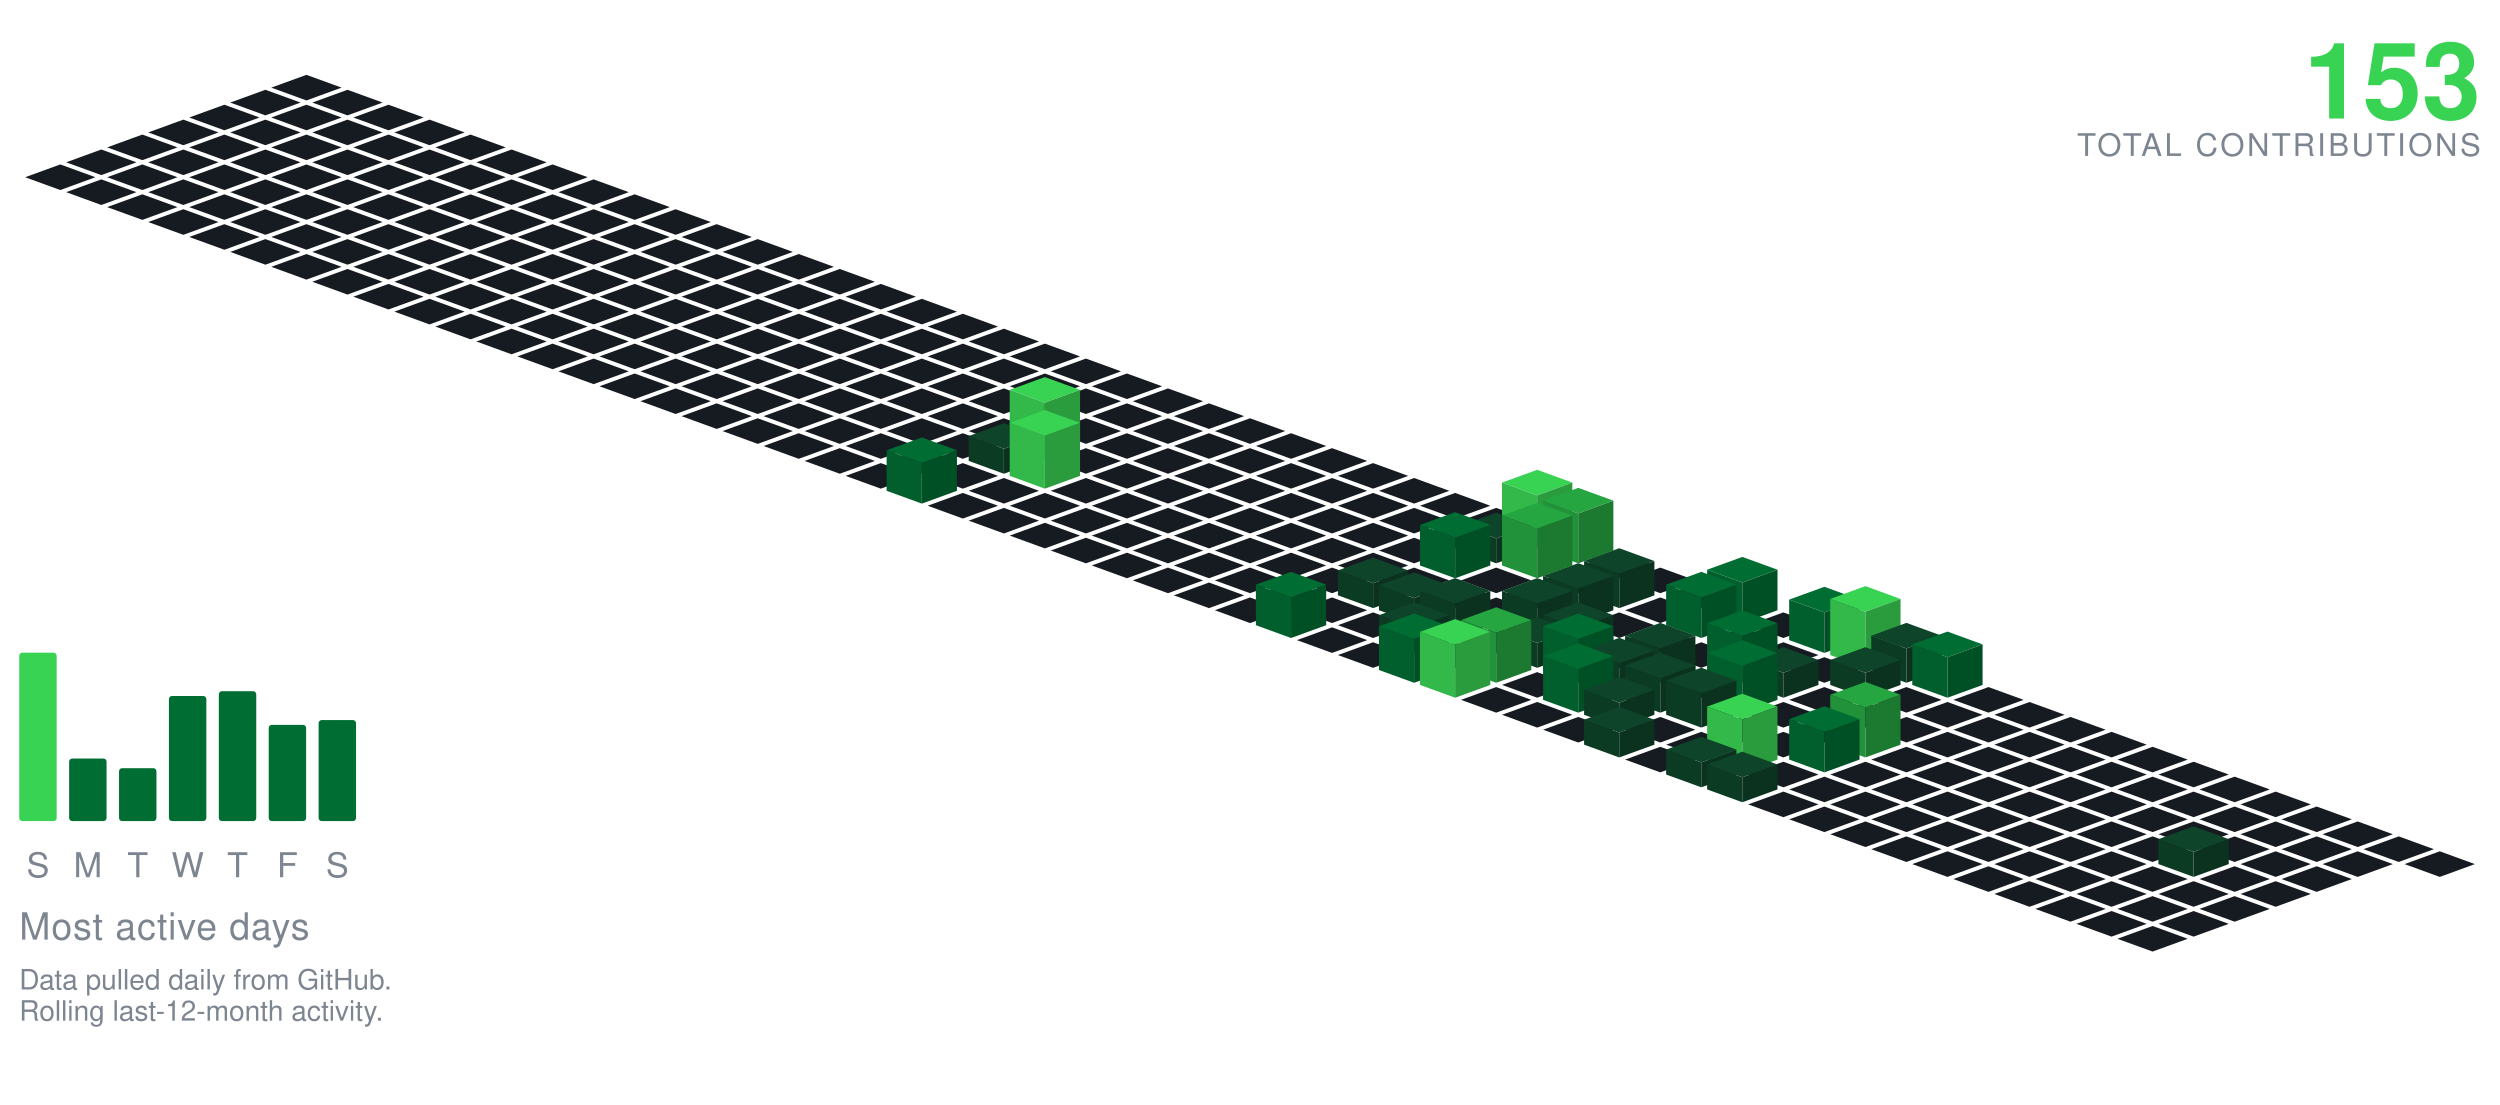
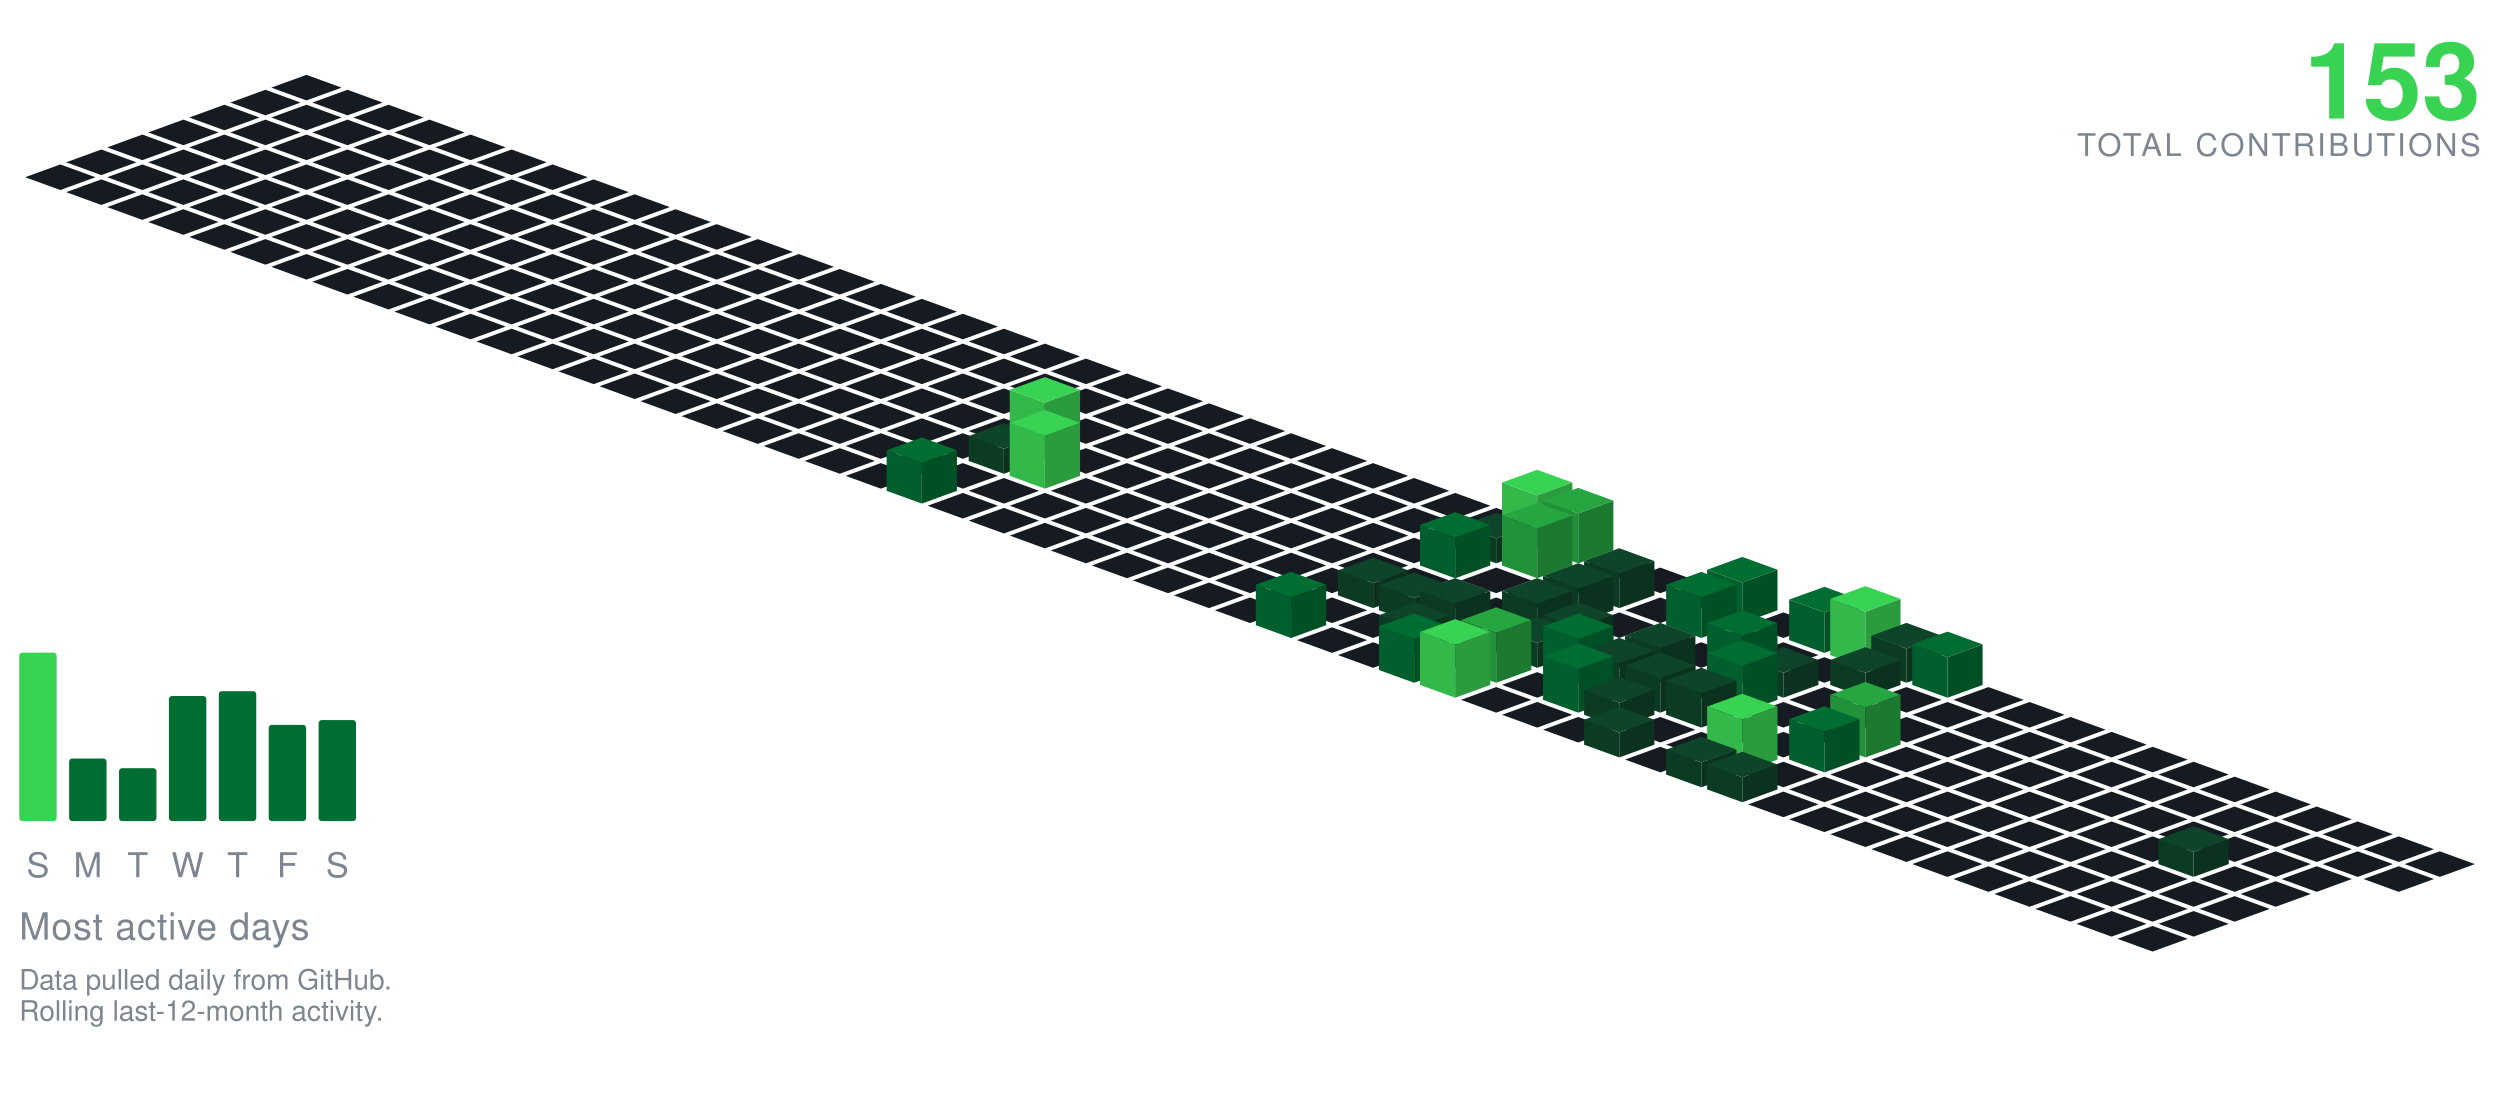
<svg xmlns="http://www.w3.org/2000/svg" viewBox="-98.09 -24.00 801.34 354.30" width="801" height="354">
  <polygon points="0.00,0.00 11.28,4.10 0.00,8.21 -11.28,4.10" fill="#161b22" />
  <polygon points="-13.16,4.79 -1.88,8.89 -13.16,13.00 -24.43,8.89" fill="#161b22" />
  <polygon points="13.16,4.79 24.43,8.89 13.16,13.00 1.88,8.89" fill="#161b22" />
  <polygon points="-26.31,9.58 -15.04,13.68 -26.31,17.79 -37.59,13.68" fill="#161b22" />
  <polygon points="0.00,9.58 11.28,13.68 0.00,17.79 -11.28,13.68" fill="#161b22" />
  <polygon points="26.31,9.58 37.59,13.68 26.31,17.79 15.04,13.68" fill="#161b22" />
  <polygon points="-39.47,14.36 -28.19,18.47 -39.47,22.57 -50.74,18.47" fill="#161b22" />
  <polygon points="-13.16,14.36 -1.88,18.47 -13.16,22.57 -24.43,18.47" fill="#161b22" />
  <polygon points="13.16,14.36 24.43,18.47 13.16,22.57 1.88,18.47" fill="#161b22" />
  <polygon points="39.47,14.36 50.74,18.47 39.47,22.57 28.19,18.47" fill="#161b22" />
  <polygon points="-52.62,19.15 -41.35,23.26 -52.62,27.36 -63.90,23.26" fill="#161b22" />
  <polygon points="-26.31,19.15 -15.04,23.26 -26.31,27.36 -37.59,23.26" fill="#161b22" />
  <polygon points="0.00,19.15 11.28,23.26 0.00,27.36 -11.28,23.26" fill="#161b22" />
  <polygon points="26.31,19.15 37.59,23.26 26.31,27.36 15.04,23.26" fill="#161b22" />
  <polygon points="52.62,19.15 63.90,23.26 52.62,27.36 41.35,23.26" fill="#161b22" />
  <polygon points="-65.78,23.94 -54.50,28.05 -65.78,32.15 -77.05,28.05" fill="#161b22" />
  <polygon points="-39.47,23.94 -28.19,28.05 -39.47,32.15 -50.74,28.05" fill="#161b22" />
  <polygon points="-13.16,23.94 -1.88,28.05 -13.16,32.15 -24.43,28.05" fill="#161b22" />
  <polygon points="13.16,23.94 24.43,28.05 13.16,32.15 1.88,28.05" fill="#161b22" />
  <polygon points="39.47,23.94 50.74,28.05 39.47,32.15 28.19,28.05" fill="#161b22" />
  <polygon points="65.78,23.94 77.05,28.05 65.78,32.15 54.50,28.05" fill="#161b22" />
  <polygon points="-78.93,28.73 -67.66,32.83 -78.93,36.94 -90.21,32.83" fill="#161b22" />
  <polygon points="-52.62,28.73 -41.35,32.83 -52.62,36.94 -63.90,32.83" fill="#161b22" />
  <polygon points="-26.31,28.73 -15.04,32.83 -26.31,36.94 -37.59,32.83" fill="#161b22" />
  <polygon points="0.00,28.73 11.28,32.83 0.00,36.94 -11.28,32.83" fill="#161b22" />
  <polygon points="26.31,28.73 37.59,32.83 26.31,36.94 15.04,32.83" fill="#161b22" />
  <polygon points="52.62,28.73 63.90,32.83 52.62,36.94 41.35,32.83" fill="#161b22" />
  <polygon points="78.93,28.73 90.21,32.83 78.93,36.94 67.66,32.83" fill="#161b22" />
  <polygon points="-65.78,33.52 -54.50,37.62 -65.78,41.73 -77.05,37.62" fill="#161b22" />
  <polygon points="-39.47,33.52 -28.19,37.62 -39.47,41.73 -50.74,37.62" fill="#161b22" />
  <polygon points="-13.16,33.52 -1.88,37.62 -13.16,41.73 -24.43,37.62" fill="#161b22" />
  <polygon points="13.16,33.52 24.43,37.62 13.16,41.73 1.88,37.62" fill="#161b22" />
  <polygon points="39.47,33.52 50.74,37.62 39.47,41.73 28.19,37.62" fill="#161b22" />
  <polygon points="65.78,33.52 77.05,37.62 65.78,41.73 54.50,37.62" fill="#161b22" />
  <polygon points="92.09,33.52 103.37,37.62 92.09,41.73 80.81,37.62" fill="#161b22" />
  <polygon points="-52.62,38.31 -41.35,42.41 -52.62,46.51 -63.90,42.41" fill="#161b22" />
  <polygon points="-26.31,38.31 -15.04,42.41 -26.31,46.51 -37.59,42.41" fill="#161b22" />
  <polygon points="0.00,38.31 11.28,42.41 0.00,46.51 -11.28,42.41" fill="#161b22" />
  <polygon points="26.31,38.31 37.59,42.41 26.31,46.51 15.04,42.41" fill="#161b22" />
  <polygon points="52.62,38.31 63.90,42.41 52.62,46.51 41.35,42.41" fill="#161b22" />
  <polygon points="78.93,38.31 90.21,42.41 78.93,46.51 67.66,42.41" fill="#161b22" />
  <polygon points="105.25,38.31 116.52,42.41 105.25,46.51 93.97,42.41" fill="#161b22" />
  <polygon points="-39.47,43.09 -28.19,47.20 -39.47,51.30 -50.74,47.20" fill="#161b22" />
  <polygon points="-13.16,43.09 -1.88,47.20 -13.16,51.30 -24.43,47.20" fill="#161b22" />
  <polygon points="13.16,43.09 24.43,47.20 13.16,51.30 1.88,47.20" fill="#161b22" />
  <polygon points="39.47,43.09 50.74,47.20 39.47,51.30 28.19,47.20" fill="#161b22" />
  <polygon points="65.78,43.09 77.05,47.20 65.78,51.30 54.50,47.20" fill="#161b22" />
  <polygon points="92.09,43.09 103.37,47.20 92.09,51.30 80.81,47.20" fill="#161b22" />
  <polygon points="118.40,43.09 129.68,47.20 118.40,51.30 107.12,47.20" fill="#161b22" />
  <polygon points="-26.31,47.88 -15.04,51.99 -26.31,56.09 -37.59,51.99" fill="#161b22" />
  <polygon points="0.00,47.88 11.28,51.99 0.00,56.09 -11.28,51.99" fill="#161b22" />
  <polygon points="26.31,47.88 37.59,51.99 26.31,56.09 15.04,51.99" fill="#161b22" />
  <polygon points="52.62,47.88 63.90,51.99 52.62,56.09 41.35,51.99" fill="#161b22" />
  <polygon points="78.93,47.88 90.21,51.99 78.93,56.09 67.66,51.99" fill="#161b22" />
  <polygon points="105.25,47.88 116.52,51.99 105.25,56.09 93.97,51.99" fill="#161b22" />
  <polygon points="131.56,47.88 142.83,51.99 131.56,56.09 120.28,51.99" fill="#161b22" />
  <polygon points="-13.16,52.67 -1.88,56.78 -13.16,60.88 -24.43,56.78" fill="#161b22" />
  <polygon points="13.16,52.67 24.43,56.78 13.16,60.88 1.88,56.78" fill="#161b22" />
  <polygon points="39.47,52.67 50.74,56.78 39.47,60.88 28.19,56.78" fill="#161b22" />
  <polygon points="65.78,52.67 77.05,56.78 65.78,60.88 54.50,56.78" fill="#161b22" />
  <polygon points="92.09,52.67 103.37,56.78 92.09,60.88 80.81,56.78" fill="#161b22" />
  <polygon points="118.40,52.67 129.68,56.78 118.40,60.88 107.12,56.78" fill="#161b22" />
  <polygon points="144.71,52.67 155.99,56.78 144.71,60.88 133.44,56.78" fill="#161b22" />
  <polygon points="0.00,57.46 11.28,61.56 0.00,65.67 -11.28,61.56" fill="#161b22" />
  <polygon points="26.31,57.46 37.59,61.56 26.31,65.67 15.04,61.56" fill="#161b22" />
  <polygon points="52.62,57.46 63.90,61.56 52.62,65.67 41.35,61.56" fill="#161b22" />
  <polygon points="78.93,57.46 90.21,61.56 78.93,65.67 67.66,61.56" fill="#161b22" />
  <polygon points="105.25,57.46 116.52,61.56 105.25,65.67 93.97,61.56" fill="#161b22" />
  <polygon points="131.56,57.46 142.83,61.56 131.56,65.67 120.28,61.56" fill="#161b22" />
  <polygon points="157.87,57.46 169.14,61.56 157.87,65.67 146.59,61.56" fill="#161b22" />
  <polygon points="13.16,62.25 24.43,66.35 13.16,70.46 1.88,66.35" fill="#161b22" />
  <polygon points="39.47,62.25 50.74,66.35 39.47,70.46 28.19,66.35" fill="#161b22" />
  <polygon points="65.78,62.25 77.05,66.35 65.78,70.46 54.50,66.35" fill="#161b22" />
  <polygon points="92.09,62.25 103.37,66.35 92.09,70.46 80.81,66.35" fill="#161b22" />
  <polygon points="118.40,62.25 129.68,66.35 118.40,70.46 107.12,66.35" fill="#161b22" />
  <polygon points="144.71,62.25 155.99,66.35 144.71,70.46 133.44,66.35" fill="#161b22" />
  <polygon points="171.02,62.25 182.30,66.35 171.02,70.46 159.75,66.35" fill="#161b22" />
  <polygon points="26.31,67.04 37.59,71.14 26.31,75.24 15.04,71.14" fill="#161b22" />
  <polygon points="52.62,67.04 63.90,71.14 52.62,75.24 41.35,71.14" fill="#161b22" />
  <polygon points="78.93,67.04 90.21,71.14 78.93,75.24 67.66,71.14" fill="#161b22" />
  <polygon points="105.25,67.04 116.52,71.14 105.25,75.24 93.97,71.14" fill="#161b22" />
  <polygon points="131.56,67.04 142.83,71.14 131.56,75.24 120.28,71.14" fill="#161b22" />
  <polygon points="157.87,67.04 169.14,71.14 157.87,75.24 146.59,71.14" fill="#161b22" />
  <polygon points="184.18,67.04 195.46,71.14 184.18,75.24 172.90,71.14" fill="#161b22" />
  <polygon points="39.47,71.82 50.74,75.93 39.47,80.03 28.19,75.93" fill="#161b22" />
  <polygon points="65.78,71.82 77.05,75.93 65.78,80.03 54.50,75.93" fill="#161b22" />
  <polygon points="92.09,71.82 103.37,75.93 92.09,80.03 80.81,75.93" fill="#161b22" />
  <polygon points="118.40,71.82 129.68,75.93 118.40,80.03 107.12,75.93" fill="#161b22" />
  <polygon points="144.71,71.82 155.99,75.93 144.71,80.03 133.44,75.93" fill="#161b22" />
  <polygon points="171.02,71.82 182.30,75.93 171.02,80.03 159.75,75.93" fill="#161b22" />
  <polygon points="197.34,71.82 208.61,75.93 197.34,80.03 186.06,75.93" fill="#161b22" />
  <polygon points="52.62,76.61 63.90,80.72 52.62,84.82 41.35,80.72" fill="#161b22" />
  <polygon points="78.93,76.61 90.21,80.72 78.93,84.82 67.66,80.72" fill="#161b22" />
  <polygon points="105.25,76.61 116.52,80.72 105.25,84.82 93.97,80.72" fill="#161b22" />
  <polygon points="131.56,76.61 142.83,80.72 131.56,84.82 120.28,80.72" fill="#161b22" />
  <polygon points="157.87,76.61 169.14,80.72 157.87,84.82 146.59,80.72" fill="#161b22" />
  <polygon points="184.18,76.61 195.46,80.72 184.18,84.82 172.90,80.72" fill="#161b22" />
  <polygon points="210.49,76.61 221.77,80.72 210.49,84.82 199.21,80.72" fill="#161b22" />
  <polygon points="65.78,81.40 77.05,85.51 65.78,89.61 54.50,85.51" fill="#161b22" />
  <polygon points="92.09,81.40 103.37,85.51 92.09,89.61 80.81,85.51" fill="#161b22" />
  <polygon points="118.40,81.40 129.68,85.51 118.40,89.61 107.12,85.51" fill="#161b22" />
  <polygon points="144.71,81.40 155.99,85.51 144.71,89.61 133.44,85.51" fill="#161b22" />
  <polygon points="171.02,81.40 182.30,85.51 171.02,89.61 159.75,85.51" fill="#161b22" />
  <polygon points="197.34,81.40 208.61,85.51 197.34,89.61 186.06,85.51" fill="#161b22" />
  <polygon points="223.65,81.40 234.92,85.51 223.65,89.61 212.37,85.51" fill="#161b22" />
  <polygon points="78.93,86.19 90.21,90.29 78.93,94.40 67.66,90.29" fill="#161b22" />
  <polygon points="105.25,86.19 116.52,90.29 105.25,94.40 93.97,90.29" fill="#161b22" />
  <polygon points="131.56,86.19 142.83,90.29 131.56,94.40 120.28,90.29" fill="#161b22" />
  <polygon points="157.87,86.19 169.14,90.29 157.87,94.40 146.59,90.29" fill="#161b22" />
  <polygon points="184.18,86.19 195.46,90.29 184.18,94.40 172.90,90.29" fill="#161b22" />
  <polygon points="210.49,86.19 221.77,90.29 210.49,94.40 199.21,90.29" fill="#161b22" />
  <polygon points="236.80,86.19 248.08,90.29 236.80,94.40 225.53,90.29" fill="#161b22" />
  <polygon points="92.09,90.98 103.37,95.08 92.09,99.19 80.81,95.08" fill="#161b22" />
  <polygon points="118.40,90.98 129.68,95.08 118.40,99.19 107.12,95.08" fill="#161b22" />
  <polygon points="144.71,90.98 155.99,95.08 144.71,99.19 133.44,95.08" fill="#161b22" />
  <polygon points="171.02,90.98 182.30,95.08 171.02,99.19 159.75,95.08" fill="#161b22" />
  <polygon points="197.34,90.98 208.61,95.08 197.34,99.19 186.06,95.08" fill="#161b22" />
  <polygon points="223.65,90.98 234.92,95.08 223.65,99.19 212.37,95.08" fill="#161b22" />
  <polygon points="249.96,90.98 261.23,95.08 249.96,99.19 238.68,95.08" fill="#161b22" />
  <polygon points="105.25,95.77 116.52,99.87 105.25,103.97 93.97,99.87" fill="#161b22" />
  <polygon points="131.56,95.77 142.83,99.87 131.56,103.97 120.28,99.87" fill="#161b22" />
  <polygon points="157.87,95.77 169.14,99.87 157.87,103.97 146.59,99.87" fill="#161b22" />
  <polygon points="184.18,95.77 195.46,99.87 184.18,103.97 172.90,99.87" fill="#161b22" />
  <polygon points="210.49,95.77 221.77,99.87 210.49,103.97 199.21,99.87" fill="#161b22" />
  <polygon points="236.80,95.77 248.08,99.87 236.80,103.97 225.53,99.87" fill="#161b22" />
  <polygon points="263.11,95.77 274.39,99.87 263.11,103.97 251.84,99.87" fill="#161b22" />
  <polygon points="118.40,100.55 129.68,104.66 118.40,108.76 107.12,104.66" fill="#161b22" />
  <polygon points="144.71,100.55 155.99,104.66 144.71,108.76 133.44,104.66" fill="#161b22" />
  <polygon points="171.02,100.55 182.30,104.66 171.02,108.76 159.75,104.66" fill="#161b22" />
  <polygon points="197.34,100.55 208.61,104.66 197.34,108.76 186.06,104.66" fill="#161b22" />
  <polygon points="223.65,100.55 234.92,104.66 223.65,108.76 212.37,104.66" fill="#161b22" />
  <polygon points="249.96,100.55 261.23,104.66 249.96,108.76 238.68,104.66" fill="#161b22" />
  <polygon points="276.27,100.55 287.55,104.66 276.27,108.76 264.99,104.66" fill="#161b22" />
  <polygon points="131.56,105.34 142.83,109.45 131.56,113.55 120.28,109.45" fill="#161b22" />
  <polygon points="157.87,105.34 169.14,109.45 157.87,113.55 146.59,109.45" fill="#161b22" />
  <polygon points="184.18,105.34 195.46,109.45 184.18,113.55 172.90,109.45" fill="#161b22" />
  <polygon points="210.49,105.34 221.77,109.45 210.49,113.55 199.21,109.45" fill="#161b22" />
  <polygon points="236.80,105.34 248.08,109.45 236.80,113.55 225.53,109.45" fill="#161b22" />
  <polygon points="263.11,105.34 274.39,109.45 263.11,113.55 251.84,109.45" fill="#161b22" />
  <polygon points="289.43,105.34 300.70,109.45 289.43,113.55 278.15,109.45" fill="#161b22" />
  <polygon points="144.71,110.13 155.99,114.23 144.71,118.34 133.44,114.23" fill="#161b22" />
  <polygon points="171.02,110.13 182.30,114.23 171.02,118.34 159.75,114.23" fill="#161b22" />
  <polygon points="197.34,110.13 208.61,114.23 197.34,118.34 186.06,114.23" fill="#161b22" />
  <polygon points="223.65,110.13 234.92,114.23 223.65,118.34 212.37,114.23" fill="#161b22" />
  <polygon points="249.96,110.13 261.23,114.23 249.96,118.34 238.68,114.23" fill="#161b22" />
  <polygon points="276.27,110.13 287.55,114.23 276.27,118.34 264.99,114.23" fill="#161b22" />
  <polygon points="302.58,110.13 313.86,114.23 302.58,118.34 291.30,114.23" fill="#161b22" />
  <polygon points="157.87,114.92 169.14,119.02 157.87,123.13 146.59,119.02" fill="#161b22" />
  <polygon points="184.18,114.92 195.46,119.02 184.18,123.13 172.90,119.02" fill="#161b22" />
  <polygon points="210.49,114.92 221.77,119.02 210.49,123.13 199.21,119.02" fill="#161b22" />
  <polygon points="263.11,114.92 274.39,119.02 263.11,123.13 251.84,119.02" fill="#161b22" />
  <polygon points="289.43,114.92 300.70,119.02 289.43,123.13 278.15,119.02" fill="#161b22" />
  <polygon points="315.74,114.92 327.01,119.02 315.74,123.13 304.46,119.02" fill="#161b22" />
  <polygon points="236.80,96.92 248.08,101.02 236.80,105.13 225.53,101.02" fill="#39d353" />
  <polygon points="225.53,119.02 225.53,101.02 236.80,105.13 236.80,123.13" fill="#32b949" />
  <polygon points="236.80,123.13 236.80,105.13 248.08,101.02 248.08,119.02" fill="#2a9c3d" />
  <polygon points="171.02,119.71 182.30,123.81 171.02,127.92 159.75,123.81" fill="#161b22" />
  <polygon points="197.34,119.71 208.61,123.81 197.34,127.92 186.06,123.81" fill="#161b22" />
  <polygon points="249.96,119.71 261.23,123.81 249.96,127.92 238.68,123.81" fill="#161b22" />
  <polygon points="276.27,119.71 287.55,123.81 276.27,127.92 264.99,123.81" fill="#161b22" />
  <polygon points="302.58,119.71 313.86,123.81 302.58,127.92 291.30,123.81" fill="#161b22" />
  <polygon points="328.89,119.71 340.17,123.81 328.89,127.92 317.62,123.81" fill="#161b22" />
  <polygon points="223.65,111.71 234.92,115.81 223.65,119.92 212.37,115.81" fill="#0e4429" />
  <polygon points="212.37,123.81 212.37,115.81 223.65,119.92 223.65,127.92" fill="#0c3b24" />
  <polygon points="223.65,127.92 223.65,119.92 234.92,115.81 234.92,123.81" fill="#0a321e" />
  <polygon points="184.18,124.50 195.46,128.60 184.18,132.70 172.90,128.60" fill="#161b22" />
  <polygon points="210.49,124.50 221.77,128.60 210.49,132.70 199.21,128.60" fill="#161b22" />
  <polygon points="263.11,124.50 274.39,128.60 263.11,132.70 251.84,128.60" fill="#161b22" />
  <polygon points="289.43,124.50 300.70,128.60 289.43,132.70 278.15,128.60" fill="#161b22" />
  <polygon points="315.74,124.50 327.01,128.60 315.74,132.70 304.46,128.60" fill="#161b22" />
  <polygon points="342.05,124.50 353.32,128.60 342.05,132.70 330.77,128.60" fill="#161b22" />
  <polygon points="236.80,107.50 248.08,111.60 236.80,115.70 225.53,111.60" fill="#39d353" />
  <polygon points="225.53,128.60 225.53,111.60 236.80,115.70 236.80,132.70" fill="#32b949" />
  <polygon points="236.80,132.70 236.80,115.70 248.08,111.60 248.08,128.60" fill="#2a9c3d" />
  <polygon points="223.65,129.28 234.92,133.39 223.65,137.49 212.37,133.39" fill="#161b22" />
  <polygon points="249.96,129.28 261.23,133.39 249.96,137.49 238.68,133.39" fill="#161b22" />
  <polygon points="276.27,129.28 287.55,133.39 276.27,137.49 264.99,133.39" fill="#161b22" />
  <polygon points="302.58,129.28 313.86,133.39 302.58,137.49 291.30,133.39" fill="#161b22" />
  <polygon points="328.89,129.28 340.17,133.39 328.89,137.49 317.62,133.39" fill="#161b22" />
  <polygon points="355.20,129.28 366.48,133.39 355.20,137.49 343.93,133.39" fill="#161b22" />
  <polygon points="197.34,116.28 208.61,120.39 197.34,124.49 186.06,120.39" fill="#006d32" />
  <polygon points="186.06,133.39 186.06,120.39 197.34,124.49 197.34,137.49" fill="#005f2c" />
  <polygon points="197.34,137.49 197.34,124.49 208.61,120.39 208.61,133.39" fill="#005025" />
  <polygon points="210.49,134.07 221.77,138.18 210.49,142.28 199.21,138.18" fill="#161b22" />
  <polygon points="236.80,134.07 248.08,138.18 236.80,142.28 225.53,138.18" fill="#161b22" />
  <polygon points="263.11,134.07 274.39,138.18 263.11,142.28 251.84,138.18" fill="#161b22" />
  <polygon points="289.43,134.07 300.70,138.18 289.43,142.28 278.15,138.18" fill="#161b22" />
  <polygon points="315.74,134.07 327.01,138.18 315.74,142.28 304.46,138.18" fill="#161b22" />
  <polygon points="342.05,134.07 353.32,138.18 342.05,142.28 330.77,138.18" fill="#161b22" />
  <polygon points="368.36,134.07 379.64,138.18 368.36,142.28 357.08,138.18" fill="#161b22" />
  <polygon points="223.65,138.86 234.92,142.96 223.65,147.07 212.37,142.96" fill="#161b22" />
  <polygon points="249.96,138.86 261.23,142.96 249.96,147.07 238.68,142.96" fill="#161b22" />
  <polygon points="276.27,138.86 287.55,142.96 276.27,147.07 264.99,142.96" fill="#161b22" />
  <polygon points="302.58,138.86 313.86,142.96 302.58,147.07 291.30,142.96" fill="#161b22" />
  <polygon points="328.89,138.86 340.17,142.96 328.89,147.07 317.62,142.96" fill="#161b22" />
  <polygon points="355.20,138.86 366.48,142.96 355.20,147.07 343.93,142.96" fill="#161b22" />
  <polygon points="381.52,138.86 392.79,142.96 381.52,147.07 370.24,142.96" fill="#161b22" />
  <polygon points="236.80,143.65 248.08,147.75 236.80,151.86 225.53,147.75" fill="#161b22" />
  <polygon points="263.11,143.65 274.39,147.75 263.11,151.86 251.84,147.75" fill="#161b22" />
  <polygon points="289.43,143.65 300.70,147.75 289.43,151.86 278.15,147.75" fill="#161b22" />
  <polygon points="315.74,143.65 327.01,147.75 315.74,151.86 304.46,147.75" fill="#161b22" />
  <polygon points="342.05,143.65 353.32,147.75 342.05,151.86 330.77,147.75" fill="#161b22" />
  <polygon points="368.36,143.65 379.64,147.75 368.36,151.86 357.08,147.75" fill="#161b22" />
  <polygon points="394.67,126.65 405.95,130.75 394.67,134.86 383.39,130.75" fill="#39d353" />
  <polygon points="383.39,147.75 383.39,130.75 394.67,134.86 394.67,151.86" fill="#32b949" />
  <polygon points="394.67,151.86 394.67,134.86 405.95,130.75 405.95,147.75" fill="#2a9c3d" />
  <polygon points="249.96,148.44 261.23,152.54 249.96,156.65 238.68,152.54" fill="#161b22" />
  <polygon points="276.27,148.44 287.55,152.54 276.27,156.65 264.99,152.54" fill="#161b22" />
  <polygon points="302.58,148.44 313.86,152.54 302.58,156.65 291.30,152.54" fill="#161b22" />
  <polygon points="328.89,148.44 340.17,152.54 328.89,156.65 317.62,152.54" fill="#161b22" />
  <polygon points="355.20,148.44 366.48,152.54 355.20,156.65 343.93,152.54" fill="#161b22" />
  <polygon points="381.52,140.44 392.79,144.54 381.52,148.65 370.24,144.54" fill="#0e4429" />
  <polygon points="370.24,152.54 370.24,144.54 381.52,148.65 381.52,156.65" fill="#0c3b24" />
  <polygon points="381.52,156.65 381.52,148.65 392.79,144.54 392.79,152.54" fill="#0a321e" />
  <polygon points="407.83,132.44 419.10,136.54 407.83,140.65 396.55,136.54" fill="#26a641" />
  <polygon points="396.55,152.54 396.55,136.54 407.83,140.65 407.83,156.65" fill="#219239" />
  <polygon points="407.83,156.65 407.83,140.65 419.10,136.54 419.10,152.54" fill="#1c7a30" />
  <polygon points="263.11,153.23 274.39,157.33 263.11,161.43 251.84,157.33" fill="#161b22" />
  <polygon points="289.43,153.23 300.70,157.33 289.43,161.43 278.15,157.33" fill="#161b22" />
  <polygon points="315.74,153.23 327.01,157.33 315.74,161.43 304.46,157.33" fill="#161b22" />
  <polygon points="342.05,153.23 353.32,157.33 342.05,161.43 330.77,157.33" fill="#161b22" />
  <polygon points="420.98,153.23 432.26,157.33 420.98,161.43 409.71,157.33" fill="#161b22" />
  <polygon points="368.36,140.23 379.64,144.33 368.36,148.43 357.08,144.33" fill="#006d32" />
  <polygon points="357.08,157.33 357.08,144.33 368.36,148.43 368.36,161.43" fill="#005f2c" />
  <polygon points="368.36,161.43 368.36,148.43 379.64,144.33 379.64,157.33" fill="#005025" />
  <polygon points="394.67,137.23 405.95,141.33 394.67,145.43 383.39,141.33" fill="#26a641" />
  <polygon points="383.39,157.33 383.39,141.33 394.67,145.43 394.67,161.43" fill="#219239" />
  <polygon points="394.67,161.43 394.67,145.43 405.95,141.33 405.95,157.33" fill="#1c7a30" />
  <polygon points="276.27,158.01 287.55,162.12 276.27,166.22 264.99,162.12" fill="#161b22" />
  <polygon points="302.58,158.01 313.86,162.12 302.58,166.22 291.30,162.12" fill="#161b22" />
  <polygon points="328.89,158.01 340.17,162.12 328.89,166.22 317.62,162.12" fill="#161b22" />
  <polygon points="355.20,158.01 366.48,162.12 355.20,166.22 343.93,162.12" fill="#161b22" />
  <polygon points="381.52,158.01 392.79,162.12 381.52,166.22 370.24,162.12" fill="#161b22" />
  <polygon points="407.83,158.01 419.10,162.12 407.83,166.22 396.55,162.12" fill="#161b22" />
  <polygon points="434.14,158.01 445.41,162.12 434.14,166.22 422.86,162.12" fill="#161b22" />
  <polygon points="289.43,162.80 300.70,166.91 289.43,171.01 278.15,166.91" fill="#161b22" />
  <polygon points="315.74,162.80 327.01,166.91 315.74,171.01 304.46,166.91" fill="#161b22" />
  <polygon points="368.36,162.80 379.64,166.91 368.36,171.01 357.08,166.91" fill="#161b22" />
  <polygon points="394.67,162.80 405.95,166.91 394.67,171.01 383.39,166.91" fill="#161b22" />
  <polygon points="447.29,162.80 458.57,166.91 447.29,171.01 436.02,166.91" fill="#161b22" />
  <polygon points="342.05,154.80 353.32,158.91 342.05,163.01 330.77,158.91" fill="#0e4429" />
  <polygon points="330.77,166.91 330.77,158.91 342.05,163.01 342.05,171.01" fill="#0c3b24" />
  <polygon points="342.05,171.01 342.05,163.01 353.32,158.91 353.32,166.91" fill="#0a321e" />
  <polygon points="420.98,151.80 432.26,155.91 420.98,160.01 409.71,155.91" fill="#0e4429" />
  <polygon points="409.71,166.91 409.71,155.91 420.98,160.01 420.98,171.01" fill="#0c3b24" />
  <polygon points="420.98,171.01 420.98,160.01 432.26,155.91 432.26,166.91" fill="#0a321e" />
  <polygon points="302.58,167.59 313.86,171.69 302.58,175.80 291.30,171.69" fill="#161b22" />
  <polygon points="328.89,167.59 340.17,171.69 328.89,175.80 317.62,171.69" fill="#161b22" />
  <polygon points="381.52,167.59 392.79,171.69 381.52,175.80 370.24,171.69" fill="#161b22" />
  <polygon points="434.14,167.59 445.41,171.69 434.14,175.80 422.86,171.69" fill="#161b22" />
  <polygon points="355.20,159.59 366.48,163.69 355.20,167.80 343.93,163.69" fill="#0e4429" />
  <polygon points="343.93,171.69 343.93,163.69 355.20,167.80 355.20,175.80" fill="#0c3b24" />
  <polygon points="355.20,175.80 355.20,167.80 366.48,163.69 366.48,171.69" fill="#0a321e" />
  <polygon points="407.83,156.59 419.10,160.69 407.83,164.80 396.55,160.69" fill="#0e4429" />
  <polygon points="396.55,171.69 396.55,160.69 407.83,164.80 407.83,175.80" fill="#0c3b24" />
  <polygon points="407.83,175.80 407.83,164.80 419.10,160.69 419.10,171.69" fill="#0a321e" />
  <polygon points="460.45,154.59 471.73,158.69 460.45,162.80 449.17,158.69" fill="#006d32" />
  <polygon points="449.17,171.69 449.17,158.69 460.45,162.80 460.45,175.80" fill="#005f2c" />
  <polygon points="460.45,175.80 460.45,162.80 471.73,158.69 471.73,171.69" fill="#005025" />
  <polygon points="342.05,172.38 353.32,176.48 342.05,180.59 330.77,176.48" fill="#161b22" />
  <polygon points="420.98,172.38 432.26,176.48 420.98,180.59 409.71,176.48" fill="#161b22" />
  <polygon points="473.61,172.38 484.88,176.48 473.61,180.59 462.33,176.48" fill="#161b22" />
  <polygon points="368.36,161.38 379.64,165.48 368.36,169.59 357.08,165.48" fill="#0e4429" />
  <polygon points="357.08,176.48 357.08,165.48 368.36,169.59 368.36,180.59" fill="#0c3b24" />
  <polygon points="368.36,180.59 368.36,169.59 379.64,165.48 379.64,176.48" fill="#0a321e" />
  <polygon points="394.67,161.38 405.95,165.48 394.67,169.59 383.39,165.48" fill="#0e4429" />
  <polygon points="383.39,176.48 383.39,165.48 394.67,169.59 394.67,180.59" fill="#0c3b24" />
  <polygon points="394.67,180.59 394.67,169.59 405.95,165.48 405.95,176.48" fill="#0a321e" />
  <polygon points="315.74,159.38 327.01,163.48 315.74,167.59 304.46,163.48" fill="#006d32" />
  <polygon points="304.46,176.48 304.46,163.48 315.74,167.59 315.74,180.59" fill="#005f2c" />
  <polygon points="315.74,180.59 315.74,167.59 327.01,163.48 327.01,176.48" fill="#005025" />
  <polygon points="447.29,159.38 458.57,163.48 447.29,167.59 436.02,163.48" fill="#006d32" />
  <polygon points="436.02,176.48 436.02,163.48 447.29,167.59 447.29,180.59" fill="#005f2c" />
  <polygon points="447.29,180.59 447.29,167.59 458.57,163.48 458.57,176.48" fill="#005025" />
  <polygon points="328.89,177.17 340.17,181.27 328.89,185.37 317.62,181.27" fill="#161b22" />
  <polygon points="381.52,177.17 392.79,181.27 381.52,185.37 370.24,181.27" fill="#161b22" />
  <polygon points="434.14,177.17 445.41,181.27 434.14,185.37 422.86,181.27" fill="#161b22" />
  <polygon points="460.45,177.17 471.73,181.27 460.45,185.37 449.17,181.27" fill="#161b22" />
  <polygon points="355.20,169.17 366.48,173.27 355.20,177.37 343.93,173.27" fill="#0e4429" />
  <polygon points="343.93,181.27 343.93,173.27 355.20,177.37 355.20,185.37" fill="#0c3b24" />
  <polygon points="355.20,185.37 355.20,177.37 366.48,173.27 366.48,181.27" fill="#0a321e" />
  <polygon points="407.83,169.17 419.10,173.27 407.83,177.37 396.55,173.27" fill="#0e4429" />
  <polygon points="396.55,181.27 396.55,173.27 407.83,177.37 407.83,185.37" fill="#0c3b24" />
  <polygon points="407.83,185.37 407.83,177.37 419.10,173.27 419.10,181.27" fill="#0a321e" />
  <polygon points="486.76,164.17 498.04,168.27 486.76,172.37 475.48,168.27" fill="#006d32" />
  <polygon points="475.48,181.27 475.48,168.27 486.76,172.37 486.76,185.37" fill="#005f2c" />
  <polygon points="486.76,185.37 486.76,172.37 498.04,168.27 498.04,181.27" fill="#005025" />
  <polygon points="342.05,181.95 353.32,186.06 342.05,190.16 330.77,186.06" fill="#161b22" />
  <polygon points="368.36,181.95 379.64,186.06 368.36,190.16 357.08,186.06" fill="#161b22" />
  <polygon points="420.98,181.95 432.26,186.06 420.98,190.16 409.71,186.06" fill="#161b22" />
  <polygon points="447.29,181.95 458.57,186.06 447.29,190.16 436.02,186.06" fill="#161b22" />
  <polygon points="473.61,181.95 484.88,186.06 473.61,190.16 462.33,186.06" fill="#161b22" />
  <polygon points="394.67,173.95 405.95,178.06 394.67,182.16 383.39,178.06" fill="#0e4429" />
  <polygon points="383.39,186.06 383.39,178.06 394.67,182.16 394.67,190.16" fill="#0c3b24" />
  <polygon points="394.67,190.16 394.67,182.16 405.95,178.06 405.95,186.06" fill="#0a321e" />
  <polygon points="499.92,163.95 511.19,168.06 499.92,172.16 488.64,168.06" fill="#39d353" />
  <polygon points="488.64,186.06 488.64,168.06 499.92,172.16 499.92,190.16" fill="#32b949" />
  <polygon points="499.92,190.16 499.92,172.16 511.19,168.06 511.19,186.06" fill="#2a9c3d" />
  <polygon points="486.76,186.74 498.04,190.85 486.76,194.95 475.48,190.85" fill="#161b22" />
  <polygon points="434.14,175.74 445.41,179.85 434.14,183.95 422.86,179.85" fill="#0e4429" />
  <polygon points="422.86,190.85 422.86,179.85 434.14,183.95 434.14,194.95" fill="#0c3b24" />
  <polygon points="434.14,194.95 434.14,183.95 445.41,179.85 445.41,190.85" fill="#0a321e" />
  <polygon points="513.07,175.74 524.35,179.85 513.07,183.95 501.80,179.85" fill="#0e4429" />
  <polygon points="501.80,190.85 501.80,179.85 513.07,183.95 513.07,194.95" fill="#0c3b24" />
  <polygon points="513.07,194.95 513.07,183.95 524.35,179.85 524.35,190.85" fill="#0a321e" />
  <polygon points="355.20,172.74 366.48,176.85 355.20,180.95 343.93,176.85" fill="#006d32" />
  <polygon points="343.93,190.85 343.93,176.85 355.20,180.95 355.20,194.95" fill="#005f2c" />
  <polygon points="355.20,194.95 355.20,180.95 366.48,176.85 366.48,190.85" fill="#005025" />
  <polygon points="407.83,172.74 419.10,176.85 407.83,180.95 396.55,176.85" fill="#006d32" />
  <polygon points="396.55,190.85 396.55,176.85 407.83,180.95 407.83,194.95" fill="#005f2c" />
  <polygon points="407.83,194.95 407.83,180.95 419.10,176.85 419.10,190.85" fill="#005025" />
  <polygon points="460.45,171.74 471.73,175.85 460.45,179.95 449.17,175.85" fill="#006d32" />
  <polygon points="449.17,190.85 449.17,175.85 460.45,179.95 460.45,194.95" fill="#005f2c" />
  <polygon points="460.45,194.95 460.45,179.95 471.73,175.85 471.73,190.85" fill="#005025" />
  <polygon points="381.52,170.74 392.79,174.85 381.52,178.95 370.24,174.85" fill="#26a641" />
  <polygon points="370.24,190.85 370.24,174.85 381.52,178.95 381.52,194.95" fill="#219239" />
  <polygon points="381.52,194.95 381.52,178.95 392.79,174.85 392.79,190.85" fill="#1c7a30" />
  <polygon points="394.67,191.53 405.95,195.64 394.67,199.74 383.39,195.64" fill="#161b22" />
  <polygon points="447.29,191.53 458.57,195.64 447.29,199.74 436.02,195.64" fill="#161b22" />
  <polygon points="420.98,180.53 432.26,184.64 420.98,188.74 409.71,184.64" fill="#0e4429" />
  <polygon points="409.71,195.64 409.71,184.64 420.98,188.74 420.98,199.74" fill="#0c3b24" />
  <polygon points="420.98,199.74 420.98,188.74 432.26,184.64 432.26,195.64" fill="#0a321e" />
  <polygon points="473.61,183.53 484.88,187.64 473.61,191.74 462.33,187.64" fill="#0e4429" />
  <polygon points="462.33,195.64 462.33,187.64 473.61,191.74 473.61,199.74" fill="#0c3b24" />
  <polygon points="473.61,199.74 473.61,191.74 484.88,187.64 484.88,195.64" fill="#0a321e" />
  <polygon points="499.92,183.53 511.19,187.64 499.92,191.74 488.64,187.64" fill="#0e4429" />
  <polygon points="488.64,195.64 488.64,187.64 499.92,191.74 499.92,199.74" fill="#0c3b24" />
  <polygon points="499.92,199.74 499.92,191.74 511.19,187.64 511.19,195.64" fill="#0a321e" />
  <polygon points="526.23,178.53 537.50,182.64 526.23,186.74 514.95,182.64" fill="#006d32" />
  <polygon points="514.95,195.64 514.95,182.64 526.23,186.74 526.23,199.74" fill="#005f2c" />
  <polygon points="526.23,199.74 526.23,186.74 537.50,182.64 537.50,195.64" fill="#005025" />
  <polygon points="368.36,174.53 379.64,178.64 368.36,182.74 357.08,178.64" fill="#39d353" />
  <polygon points="357.08,195.64 357.08,178.64 368.36,182.74 368.36,199.74" fill="#32b949" />
  <polygon points="368.36,199.74 368.36,182.74 379.64,178.64 379.64,195.64" fill="#2a9c3d" />
  <polygon points="381.52,196.32 392.79,200.42 381.52,204.53 370.24,200.42" fill="#161b22" />
  <polygon points="486.76,196.32 498.04,200.42 486.76,204.53 475.48,200.42" fill="#161b22" />
  <polygon points="513.07,196.32 524.35,200.42 513.07,204.53 501.80,200.42" fill="#161b22" />
  <polygon points="539.38,196.32 550.66,200.42 539.38,204.53 528.11,200.42" fill="#161b22" />
  <polygon points="434.14,185.32 445.41,189.42 434.14,193.53 422.86,189.42" fill="#0e4429" />
  <polygon points="422.86,200.42 422.86,189.42 434.14,193.53 434.14,204.53" fill="#0c3b24" />
  <polygon points="434.14,204.53 434.14,193.53 445.41,189.42 445.41,200.42" fill="#0a321e" />
  <polygon points="407.83,182.32 419.10,186.42 407.83,190.53 396.55,186.42" fill="#006d32" />
  <polygon points="396.55,200.42 396.55,186.42 407.83,190.53 407.83,204.53" fill="#005f2c" />
  <polygon points="407.83,204.53 407.83,190.53 419.10,186.42 419.10,200.42" fill="#005025" />
  <polygon points="460.45,181.32 471.73,185.42 460.45,189.53 449.17,185.42" fill="#006d32" />
  <polygon points="449.17,200.42 449.17,185.42 460.45,189.53 460.45,204.53" fill="#005f2c" />
  <polygon points="460.45,204.53 460.45,189.53 471.73,185.42 471.73,200.42" fill="#005025" />
  <polygon points="394.67,201.11 405.95,205.21 394.67,209.32 383.39,205.21" fill="#161b22" />
  <polygon points="473.61,201.11 484.88,205.21 473.61,209.32 462.33,205.21" fill="#161b22" />
  <polygon points="499.92,201.11 511.19,205.21 499.92,209.32 488.64,205.21" fill="#161b22" />
  <polygon points="526.23,201.11 537.50,205.21 526.23,209.32 514.95,205.21" fill="#161b22" />
  <polygon points="552.54,201.11 563.82,205.21 552.54,209.32 541.26,205.21" fill="#161b22" />
  <polygon points="420.98,193.11 432.26,197.21 420.98,201.32 409.71,197.21" fill="#0e4429" />
  <polygon points="409.71,205.21 409.71,197.21 420.98,201.32 420.98,209.32" fill="#0c3b24" />
  <polygon points="420.98,209.32 420.98,201.32 432.26,197.21 432.26,205.21" fill="#0a321e" />
  <polygon points="447.29,190.11 458.57,194.21 447.29,198.32 436.02,194.21" fill="#0e4429" />
  <polygon points="436.02,205.21 436.02,194.21 447.29,198.32 447.29,209.32" fill="#0c3b24" />
  <polygon points="447.29,209.32 447.29,198.32 458.57,194.21 458.57,205.21" fill="#0a321e" />
  <polygon points="407.83,205.90 419.10,210.00 407.83,214.10 396.55,210.00" fill="#161b22" />
  <polygon points="434.14,205.90 445.41,210.00 434.14,214.10 422.86,210.00" fill="#161b22" />
  <polygon points="460.45,205.90 471.73,210.00 460.45,214.10 449.17,210.00" fill="#161b22" />
  <polygon points="486.76,205.90 498.04,210.00 486.76,214.10 475.48,210.00" fill="#161b22" />
  <polygon points="513.07,205.90 524.35,210.00 513.07,214.10 501.80,210.00" fill="#161b22" />
  <polygon points="539.38,205.90 550.66,210.00 539.38,214.10 528.11,210.00" fill="#161b22" />
  <polygon points="565.69,205.90 576.97,210.00 565.69,214.10 554.42,210.00" fill="#161b22" />
  <polygon points="447.29,210.68 458.57,214.79 447.29,218.89 436.02,214.79" fill="#161b22" />
  <polygon points="473.61,210.68 484.88,214.79 473.61,218.89 462.33,214.79" fill="#161b22" />
  <polygon points="526.23,210.68 537.50,214.79 526.23,218.89 514.95,214.79" fill="#161b22" />
  <polygon points="552.54,210.68 563.82,214.79 552.54,218.89 541.26,214.79" fill="#161b22" />
  <polygon points="578.85,210.68 590.13,214.79 578.85,218.89 567.57,214.79" fill="#161b22" />
  <polygon points="420.98,202.68 432.26,206.79 420.98,210.89 409.71,206.79" fill="#0e4429" />
  <polygon points="409.71,214.79 409.71,206.79 420.98,210.89 420.98,218.89" fill="#0c3b24" />
  <polygon points="420.98,218.89 420.98,210.89 432.26,206.79 432.26,214.79" fill="#0a321e" />
  <polygon points="499.92,194.68 511.19,198.79 499.92,202.89 488.64,198.79" fill="#26a641" />
  <polygon points="488.64,214.79 488.64,198.79 499.92,202.89 499.92,218.89" fill="#219239" />
  <polygon points="499.92,218.89 499.92,202.89 511.19,198.79 511.19,214.79" fill="#1c7a30" />
  <polygon points="434.14,215.47 445.41,219.58 434.14,223.68 422.86,219.58" fill="#161b22" />
  <polygon points="513.07,215.47 524.35,219.58 513.07,223.68 501.80,219.58" fill="#161b22" />
  <polygon points="539.38,215.47 550.66,219.58 539.38,223.68 528.11,219.58" fill="#161b22" />
  <polygon points="565.69,215.47 576.97,219.58 565.69,223.68 554.42,219.58" fill="#161b22" />
  <polygon points="592.01,215.47 603.28,219.58 592.01,223.68 580.73,219.58" fill="#161b22" />
  <polygon points="486.76,202.47 498.04,206.58 486.76,210.68 475.48,206.58" fill="#006d32" />
  <polygon points="475.48,219.58 475.48,206.58 486.76,210.68 486.76,223.68" fill="#005f2c" />
  <polygon points="486.76,223.68 486.76,210.68 498.04,206.58 498.04,219.58" fill="#005025" />
  <polygon points="460.45,198.47 471.73,202.58 460.45,206.68 449.17,202.58" fill="#39d353" />
  <polygon points="449.17,219.58 449.17,202.58 460.45,206.68 460.45,223.68" fill="#32b949" />
  <polygon points="460.45,223.68 460.45,206.68 471.73,202.58 471.73,219.58" fill="#2a9c3d" />
  <polygon points="473.61,220.26 484.88,224.37 473.61,228.47 462.33,224.37" fill="#161b22" />
  <polygon points="499.92,220.26 511.19,224.37 499.92,228.47 488.64,224.37" fill="#161b22" />
  <polygon points="526.23,220.26 537.50,224.37 526.23,228.47 514.95,224.37" fill="#161b22" />
  <polygon points="552.54,220.26 563.82,224.37 552.54,228.47 541.26,224.37" fill="#161b22" />
  <polygon points="578.85,220.26 590.13,224.37 578.85,228.47 567.57,224.37" fill="#161b22" />
  <polygon points="605.16,220.26 616.44,224.37 605.16,228.47 593.89,224.37" fill="#161b22" />
  <polygon points="447.29,212.26 458.57,216.37 447.29,220.47 436.02,216.37" fill="#0e4429" />
  <polygon points="436.02,224.37 436.02,216.37 447.29,220.47 447.29,228.47" fill="#0c3b24" />
  <polygon points="447.29,228.47 447.29,220.47 458.57,216.37 458.57,224.37" fill="#0a321e" />
  <polygon points="486.76,225.05 498.04,229.15 486.76,233.26 475.48,229.15" fill="#161b22" />
  <polygon points="513.07,225.05 524.35,229.15 513.07,233.26 501.80,229.15" fill="#161b22" />
  <polygon points="539.38,225.05 550.66,229.15 539.38,233.26 528.11,229.15" fill="#161b22" />
  <polygon points="565.69,225.05 576.97,229.15 565.69,233.26 554.42,229.15" fill="#161b22" />
  <polygon points="592.01,225.05 603.28,229.15 592.01,233.26 580.73,229.15" fill="#161b22" />
  <polygon points="618.32,225.05 629.59,229.15 618.32,233.26 607.04,229.15" fill="#161b22" />
  <polygon points="460.45,217.05 471.73,221.15 460.45,225.26 449.17,221.15" fill="#0e4429" />
  <polygon points="449.17,229.15 449.17,221.15 460.45,225.26 460.45,233.26" fill="#0c3b24" />
  <polygon points="460.45,233.26 460.45,225.26 471.73,221.15 471.73,229.15" fill="#0a321e" />
  <polygon points="473.61,229.84 484.88,233.94 473.61,238.05 462.33,233.94" fill="#161b22" />
  <polygon points="499.92,229.84 511.19,233.94 499.92,238.05 488.64,233.94" fill="#161b22" />
  <polygon points="526.23,229.84 537.50,233.94 526.23,238.05 514.95,233.94" fill="#161b22" />
  <polygon points="552.54,229.84 563.82,233.94 552.54,238.05 541.26,233.94" fill="#161b22" />
  <polygon points="578.85,229.84 590.13,233.94 578.85,238.05 567.57,233.94" fill="#161b22" />
  <polygon points="605.16,229.84 616.44,233.94 605.16,238.05 593.89,233.94" fill="#161b22" />
  <polygon points="631.47,229.84 642.75,233.94 631.47,238.05 620.20,233.94" fill="#161b22" />
  <polygon points="486.76,234.63 498.04,238.73 486.76,242.83 475.48,238.73" fill="#161b22" />
  <polygon points="513.07,234.63 524.35,238.73 513.07,242.83 501.80,238.73" fill="#161b22" />
  <polygon points="539.38,234.63 550.66,238.73 539.38,242.83 528.11,238.73" fill="#161b22" />
  <polygon points="565.69,234.63 576.97,238.73 565.69,242.83 554.42,238.73" fill="#161b22" />
  <polygon points="592.01,234.63 603.28,238.73 592.01,242.83 580.73,238.73" fill="#161b22" />
  <polygon points="618.32,234.63 629.59,238.73 618.32,242.83 607.04,238.73" fill="#161b22" />
  <polygon points="644.63,234.63 655.91,238.73 644.63,242.83 633.35,238.73" fill="#161b22" />
  <polygon points="499.92,239.41 511.19,243.52 499.92,247.62 488.64,243.52" fill="#161b22" />
  <polygon points="526.23,239.41 537.50,243.52 526.23,247.62 514.95,243.52" fill="#161b22" />
  <polygon points="552.54,239.41 563.82,243.52 552.54,247.62 541.26,243.52" fill="#161b22" />
  <polygon points="578.85,239.41 590.13,243.52 578.85,247.62 567.57,243.52" fill="#161b22" />
  <polygon points="605.16,239.41 616.44,243.52 605.16,247.62 593.89,243.52" fill="#161b22" />
  <polygon points="631.47,239.41 642.75,243.52 631.47,247.62 620.20,243.52" fill="#161b22" />
  <polygon points="657.78,239.41 669.06,243.52 657.78,247.62 646.51,243.52" fill="#161b22" />
  <polygon points="513.07,244.20 524.35,248.31 513.07,252.41 501.80,248.31" fill="#161b22" />
  <polygon points="539.38,244.20 550.66,248.31 539.38,252.41 528.11,248.31" fill="#161b22" />
  <polygon points="565.69,244.20 576.97,248.31 565.69,252.41 554.42,248.31" fill="#161b22" />
  <polygon points="592.01,244.20 603.28,248.31 592.01,252.41 580.73,248.31" fill="#161b22" />
  <polygon points="618.32,244.20 629.59,248.31 618.32,252.41 607.04,248.31" fill="#161b22" />
  <polygon points="644.63,244.20 655.91,248.31 644.63,252.41 633.35,248.31" fill="#161b22" />
  <polygon points="670.94,244.20 682.22,248.31 670.94,252.41 659.66,248.31" fill="#161b22" />
  <polygon points="526.23,248.99 537.50,253.09 526.23,257.20 514.95,253.09" fill="#161b22" />
  <polygon points="552.54,248.99 563.82,253.09 552.54,257.20 541.26,253.09" fill="#161b22" />
  <polygon points="578.85,248.99 590.13,253.09 578.85,257.20 567.57,253.09" fill="#161b22" />
  <polygon points="631.47,248.99 642.75,253.09 631.47,257.20 620.20,253.09" fill="#161b22" />
  <polygon points="657.78,248.99 669.06,253.09 657.78,257.20 646.51,253.09" fill="#161b22" />
  <polygon points="684.10,248.99 695.37,253.09 684.10,257.20 672.82,253.09" fill="#161b22" />
  <polygon points="605.16,240.99 616.44,245.09 605.16,249.20 593.89,245.09" fill="#0e4429" />
  <polygon points="593.89,253.09 593.89,245.09 605.16,249.20 605.16,257.20" fill="#0c3b24" />
  <polygon points="605.16,257.20 605.16,249.20 616.44,245.09 616.44,253.09" fill="#0a321e" />
  <polygon points="539.38,253.78 550.66,257.88 539.38,261.99 528.11,257.88" fill="#161b22" />
  <polygon points="565.69,253.78 576.97,257.88 565.69,261.99 554.42,257.88" fill="#161b22" />
  <polygon points="592.01,253.78 603.28,257.88 592.01,261.99 580.73,257.88" fill="#161b22" />
  <polygon points="618.32,253.78 629.59,257.88 618.32,261.99 607.04,257.88" fill="#161b22" />
  <polygon points="644.63,253.78 655.91,257.88 644.63,261.99 633.35,257.88" fill="#161b22" />
+   <polygon points="670.94,253.78 682.22,257.88 670.94,261.99 659.66,257.88" fill="#161b22" />
  <polygon points="552.54,258.57 563.82,262.67 552.54,266.78 541.26,262.67" fill="#161b22" />
  <polygon points="578.85,258.57 590.13,262.67 578.85,266.78 567.57,262.67" fill="#161b22" />
  <polygon points="605.16,258.57 616.44,262.67 605.16,266.78 593.89,262.67" fill="#161b22" />
  <polygon points="631.47,258.57 642.75,262.67 631.47,266.78 620.20,262.67" fill="#161b22" />
  <polygon points="565.69,263.36 576.97,267.46 565.69,271.56 554.42,267.46" fill="#161b22" />
  <polygon points="592.01,263.36 603.28,267.46 592.01,271.56 580.73,267.46" fill="#161b22" />
  <polygon points="618.32,263.36 629.59,267.46 618.32,271.56 607.04,267.46" fill="#161b22" />
  <polygon points="578.85,268.14 590.13,272.25 578.85,276.35 567.57,272.25" fill="#161b22" />
  <polygon points="605.16,268.14 616.44,272.25 605.16,276.35 593.89,272.25" fill="#161b22" />
  <polygon points="592.01,272.93 603.28,277.04 592.01,281.14 580.73,277.04" fill="#161b22" />
  <text x="697.25" y="14.00" text-anchor="end" font-family="-apple-system, BlinkMacSystemFont, &quot;Segoe UI&quot;, Helvetica, Arial, sans-serif" font-size="34" font-weight="700" fill="#39d353">153</text>
  <text x="697.25" y="26.00" text-anchor="end" font-family="-apple-system, BlinkMacSystemFont, &quot;Segoe UI&quot;, Helvetica, Arial, sans-serif" font-size="10" fill="#7d8590" letter-spacing="0.8">TOTAL CONTRIBUTIONS</text>
  <rect x="-92.09" y="185.30" width="12" height="54.00" rx="1" fill="#39d353" />
  <text x="-86.09" y="257.30" text-anchor="middle" font-family="-apple-system, BlinkMacSystemFont, &quot;Segoe UI&quot;, Helvetica, Arial, sans-serif" font-size="11" fill="#7d8590">S</text>
  <rect x="-76.09" y="219.24" width="12" height="20.06" rx="1" fill="#006d32" />
  <text x="-70.09" y="257.30" text-anchor="middle" font-family="-apple-system, BlinkMacSystemFont, &quot;Segoe UI&quot;, Helvetica, Arial, sans-serif" font-size="11" fill="#7d8590">M</text>
  <rect x="-60.09" y="222.33" width="12" height="16.97" rx="1" fill="#006d32" />
  <text x="-54.09" y="257.30" text-anchor="middle" font-family="-apple-system, BlinkMacSystemFont, &quot;Segoe UI&quot;, Helvetica, Arial, sans-serif" font-size="11" fill="#7d8590">T</text>
  <rect x="-44.09" y="199.18" width="12" height="40.11" rx="1" fill="#006d32" />
  <text x="-38.09" y="257.30" text-anchor="middle" font-family="-apple-system, BlinkMacSystemFont, &quot;Segoe UI&quot;, Helvetica, Arial, sans-serif" font-size="11" fill="#7d8590">W</text>
  <rect x="-28.09" y="197.64" width="12" height="41.66" rx="1" fill="#006d32" />
  <text x="-22.09" y="257.30" text-anchor="middle" font-family="-apple-system, BlinkMacSystemFont, &quot;Segoe UI&quot;, Helvetica, Arial, sans-serif" font-size="11" fill="#7d8590">T</text>
  <rect x="-12.09" y="208.44" width="12" height="30.86" rx="1" fill="#006d32" />
  <text x="-6.09" y="257.30" text-anchor="middle" font-family="-apple-system, BlinkMacSystemFont, &quot;Segoe UI&quot;, Helvetica, Arial, sans-serif" font-size="11" fill="#7d8590">F</text>
  <rect x="3.91" y="206.90" width="12" height="32.40" rx="1" fill="#006d32" />
  <text x="9.91" y="257.30" text-anchor="middle" font-family="-apple-system, BlinkMacSystemFont, &quot;Segoe UI&quot;, Helvetica, Arial, sans-serif" font-size="11" fill="#7d8590">S</text>
  <text x="-92.09" y="277.30" font-family="-apple-system, BlinkMacSystemFont, &quot;Segoe UI&quot;, Helvetica, Arial, sans-serif" font-size="12" fill="#7d8590" letter-spacing="0.3">Most active days</text>
  <text x="-92.09" y="293.30" font-family="-apple-system, BlinkMacSystemFont, &quot;Segoe UI&quot;, Helvetica, Arial, sans-serif" font-size="9" fill="#7d8590">Data pulled daily from GitHub.</text>
  <text x="-92.09" y="303.30" font-family="-apple-system, BlinkMacSystemFont, &quot;Segoe UI&quot;, Helvetica, Arial, sans-serif" font-size="9" fill="#7d8590">Rolling last-12-month activity.</text>
</svg>
